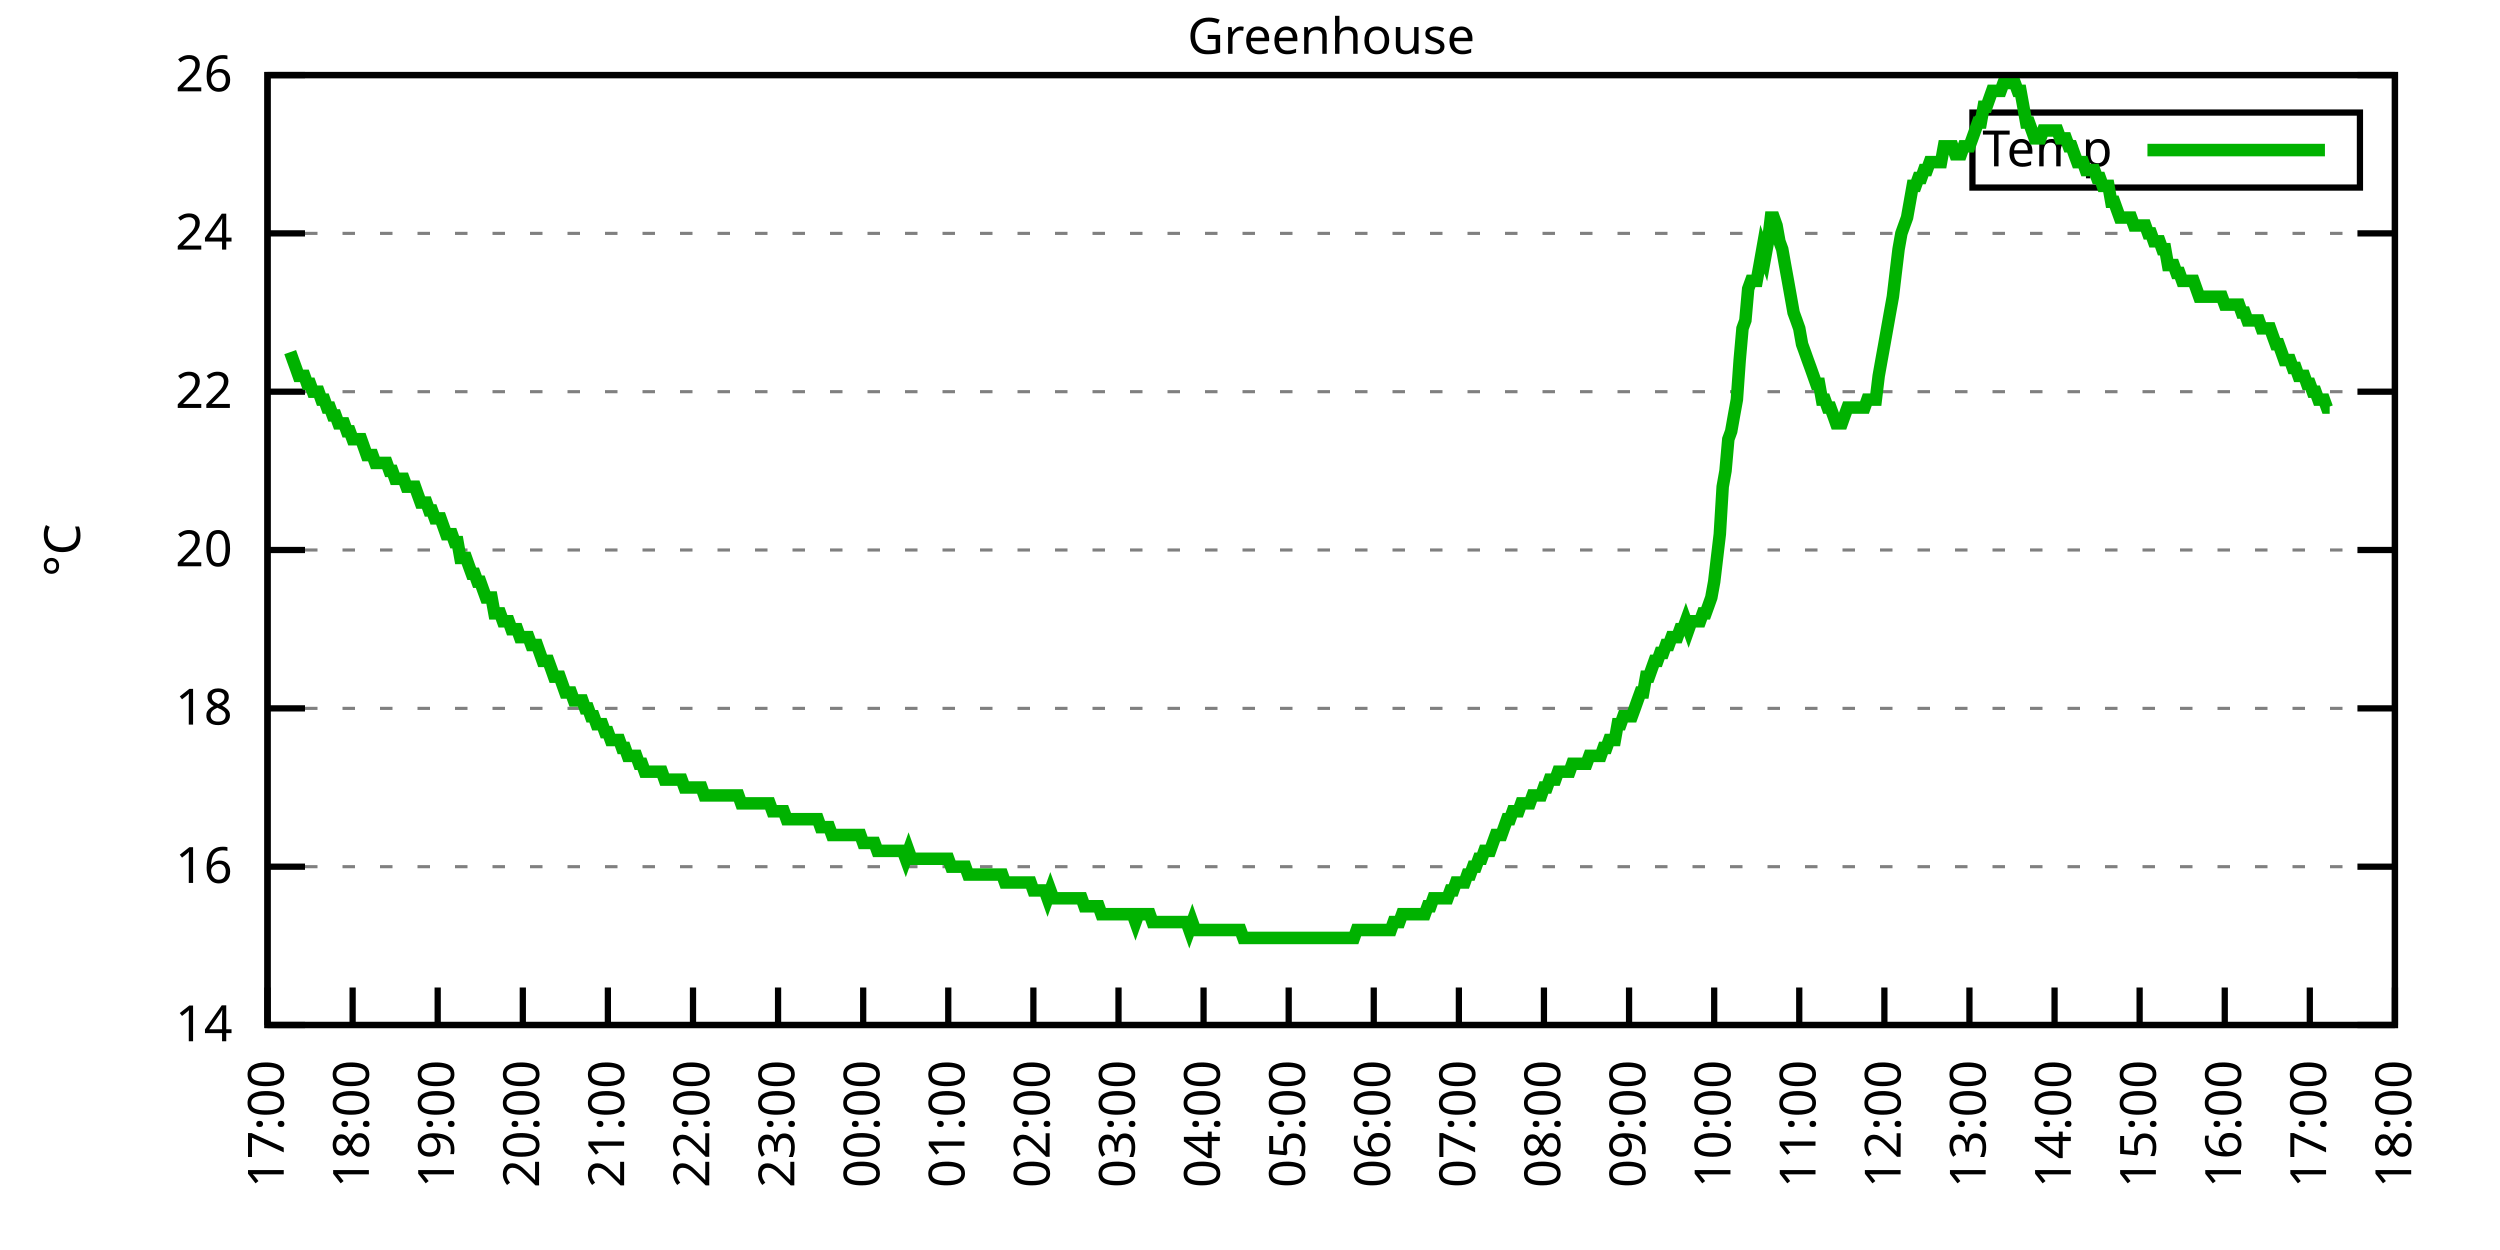
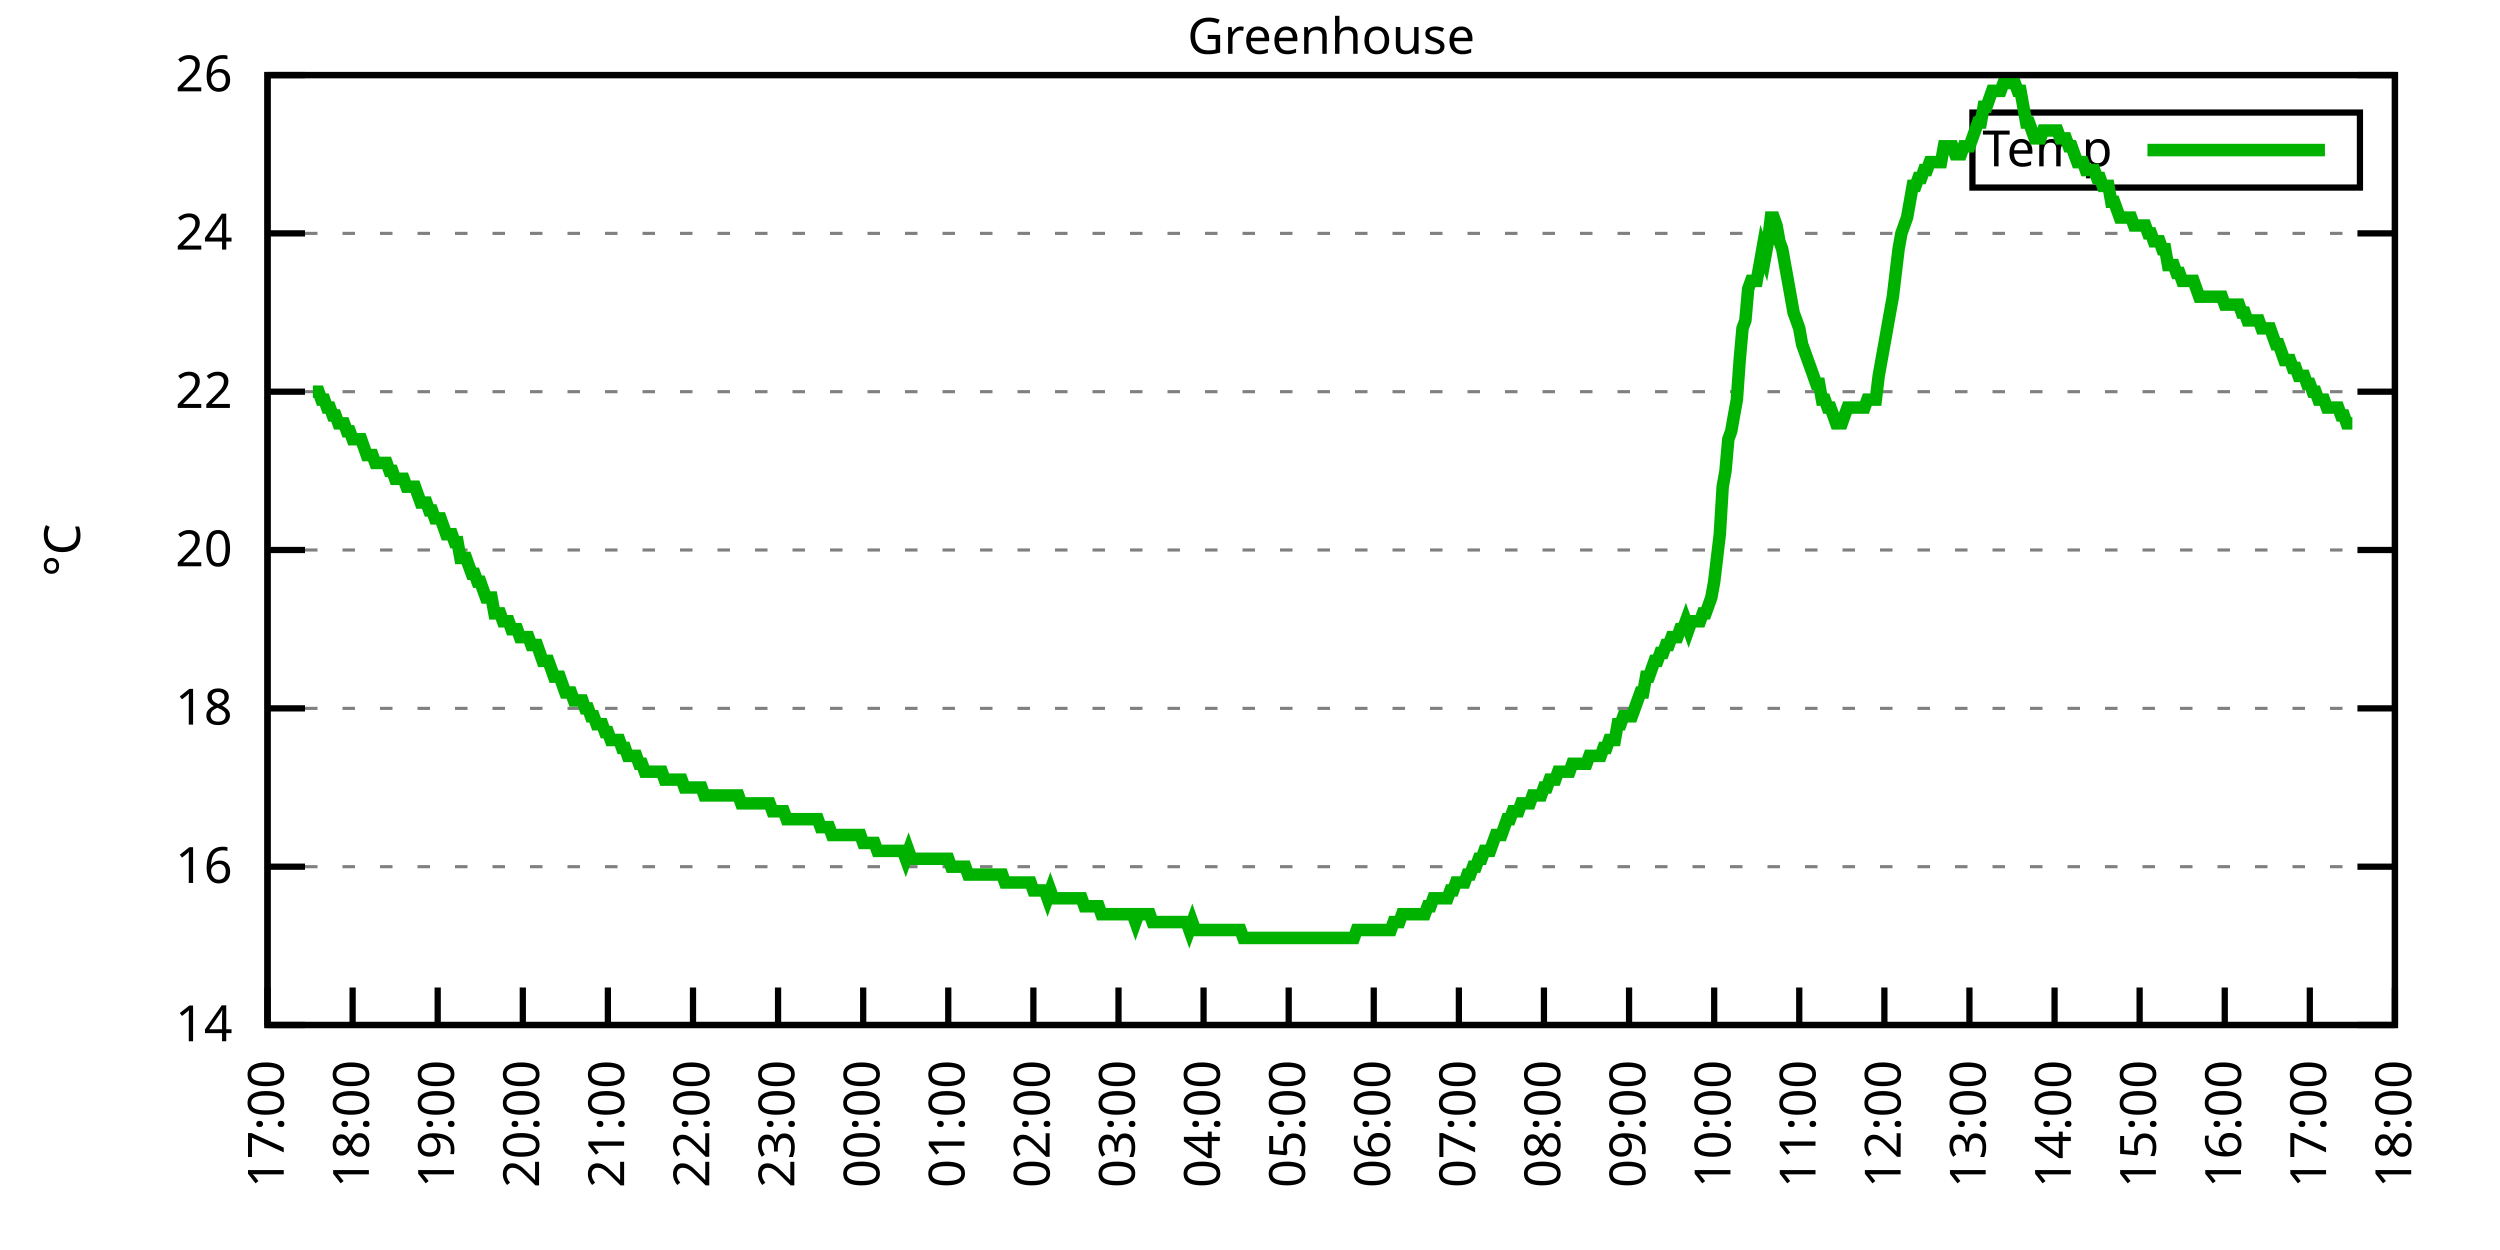
<svg xmlns="http://www.w3.org/2000/svg" xmlns:xlink="http://www.w3.org/1999/xlink" width="400" height="200" viewBox="0 0 400 200">
  <g id="gnuplot_canvas">
    <rect x="0" y="0" width="400" height="200" fill="none" />
    <defs>
      <circle id="gpDot" r="0.5" stroke-width="0.5" stroke="currentColor" />
      <path id="gpPt0" stroke-width="0.333" stroke="currentColor" d="M-1,0 h2 M0,-1 v2" />
      <path id="gpPt1" stroke-width="0.333" stroke="currentColor" d="M-1,-1 L1,1 M1,-1 L-1,1" />
      <path id="gpPt2" stroke-width="0.333" stroke="currentColor" d="M-1,0 L1,0 M0,-1 L0,1 M-1,-1 L1,1 M-1,1 L1,-1" />
      <rect id="gpPt3" stroke-width="0.333" stroke="currentColor" x="-1" y="-1" width="2" height="2" />
      <rect id="gpPt4" stroke-width="0.333" stroke="currentColor" fill="currentColor" x="-1" y="-1" width="2" height="2" />
      <circle id="gpPt5" stroke-width="0.333" stroke="currentColor" cx="0" cy="0" r="1" />
      <use xlink:href="#gpPt5" id="gpPt6" fill="currentColor" stroke="none" />
      <path id="gpPt7" stroke-width="0.333" stroke="currentColor" d="M0,-1.33 L-1.33,0.67 L1.33,0.67 z" />
      <use xlink:href="#gpPt7" id="gpPt8" fill="currentColor" stroke="none" />
      <use xlink:href="#gpPt7" id="gpPt9" stroke="currentColor" transform="rotate(180)" />
      <use xlink:href="#gpPt9" id="gpPt10" fill="currentColor" stroke="none" />
      <use xlink:href="#gpPt3" id="gpPt11" stroke="currentColor" transform="rotate(45)" />
      <use xlink:href="#gpPt11" id="gpPt12" fill="currentColor" stroke="none" />
      <path id="gpPt13" stroke-width="0.333" stroke="currentColor" d="M0,1.330 L1.265,0.411 L0.782,-1.067 L-0.782,-1.076 L-1.265,0.411 z" />
      <use xlink:href="#gpPt13" id="gpPt14" fill="currentColor" stroke="none" />
      <filter id="textbox" filterUnits="objectBoundingBox" x="0" y="0" height="1" width="1">
        <feFlood flood-color="white" flood-opacity="1" result="bgnd" />
        <feComposite in="SourceGraphic" in2="bgnd" operator="atop" />
      </filter>
      <filter id="greybox" filterUnits="objectBoundingBox" x="0" y="0" height="1" width="1">
        <feFlood flood-color="lightgrey" flood-opacity="1" result="grey" />
        <feComposite in="SourceGraphic" in2="grey" operator="atop" />
      </filter>
    </defs>
    <g fill="none" color="white" stroke="currentColor" stroke-width="1.00" stroke-linecap="butt" stroke-linejoin="miter">
</g>
    <g fill="none" color="black" stroke="currentColor" stroke-width="1.00" stroke-linecap="butt" stroke-linejoin="miter">
      <g stroke="none" shape-rendering="crispEdges">
        <polygon fill="rgb(255, 255, 255)" points="42.80,164.00 383.18,164.00 383.18,12.02 42.80,12.02 " />
      </g>
    </g>
    <g fill="none" color="black" stroke="currentColor" stroke-width="1.00" stroke-linecap="butt" stroke-linejoin="miter">
</g>
    <g fill="none" color="black" stroke="black" stroke-width="0.50" stroke-linecap="butt" stroke-linejoin="miter">
</g>
    <g fill="none" color="gray" stroke="currentColor" stroke-width="0.50" stroke-linecap="butt" stroke-linejoin="miter">
      <path stroke="gray" stroke-dasharray="2,4" class="gridline" d="M42.80,164.00 L383.19,164.00  " />
    </g>
    <g fill="none" color="gray" stroke="gray" stroke-width="1.00" stroke-linecap="butt" stroke-linejoin="miter">
</g>
    <g fill="none" color="black" stroke="currentColor" stroke-width="1.00" stroke-linecap="butt" stroke-linejoin="miter">
      <path stroke="black" d="M42.80,164.00 L48.80,164.00 M383.19,164.00 L377.19,164.00  " />
      <g transform="translate(37.20,166.60)" stroke="none" fill="black" font-family="Sans" font-size="8.00" text-anchor="end">
        <text>
          <tspan font-family="Sans"> 14</tspan>
        </text>
      </g>
    </g>
    <g fill="none" color="black" stroke="currentColor" stroke-width="1.00" stroke-linecap="butt" stroke-linejoin="miter">
</g>
    <g fill="none" color="black" stroke="black" stroke-width="0.50" stroke-linecap="butt" stroke-linejoin="miter">
</g>
    <g fill="none" color="gray" stroke="currentColor" stroke-width="0.50" stroke-linecap="butt" stroke-linejoin="miter">
      <path stroke="gray" stroke-dasharray="2,4" class="gridline" d="M42.80,138.67 L383.19,138.67  " />
    </g>
    <g fill="none" color="gray" stroke="gray" stroke-width="1.00" stroke-linecap="butt" stroke-linejoin="miter">
</g>
    <g fill="none" color="black" stroke="currentColor" stroke-width="1.00" stroke-linecap="butt" stroke-linejoin="miter">
      <path stroke="black" d="M42.80,138.67 L48.80,138.67 M383.19,138.67 L377.19,138.67  " />
      <g transform="translate(37.20,141.27)" stroke="none" fill="black" font-family="Sans" font-size="8.00" text-anchor="end">
        <text>
          <tspan font-family="Sans"> 16</tspan>
        </text>
      </g>
    </g>
    <g fill="none" color="black" stroke="currentColor" stroke-width="1.00" stroke-linecap="butt" stroke-linejoin="miter">
</g>
    <g fill="none" color="black" stroke="black" stroke-width="0.50" stroke-linecap="butt" stroke-linejoin="miter">
</g>
    <g fill="none" color="gray" stroke="currentColor" stroke-width="0.50" stroke-linecap="butt" stroke-linejoin="miter">
      <path stroke="gray" stroke-dasharray="2,4" class="gridline" d="M42.80,113.34 L383.19,113.34  " />
    </g>
    <g fill="none" color="gray" stroke="gray" stroke-width="1.00" stroke-linecap="butt" stroke-linejoin="miter">
</g>
    <g fill="none" color="black" stroke="currentColor" stroke-width="1.00" stroke-linecap="butt" stroke-linejoin="miter">
      <path stroke="black" d="M42.80,113.34 L48.80,113.34 M383.19,113.34 L377.19,113.34  " />
      <g transform="translate(37.20,115.94)" stroke="none" fill="black" font-family="Sans" font-size="8.00" text-anchor="end">
        <text>
          <tspan font-family="Sans"> 18</tspan>
        </text>
      </g>
    </g>
    <g fill="none" color="black" stroke="currentColor" stroke-width="1.00" stroke-linecap="butt" stroke-linejoin="miter">
</g>
    <g fill="none" color="black" stroke="black" stroke-width="0.50" stroke-linecap="butt" stroke-linejoin="miter">
</g>
    <g fill="none" color="gray" stroke="currentColor" stroke-width="0.50" stroke-linecap="butt" stroke-linejoin="miter">
      <path stroke="gray" stroke-dasharray="2,4" class="gridline" d="M42.80,88.00 L383.19,88.00  " />
    </g>
    <g fill="none" color="gray" stroke="gray" stroke-width="1.00" stroke-linecap="butt" stroke-linejoin="miter">
</g>
    <g fill="none" color="black" stroke="currentColor" stroke-width="1.00" stroke-linecap="butt" stroke-linejoin="miter">
      <path stroke="black" d="M42.80,88.00 L48.80,88.00 M383.19,88.00 L377.19,88.00  " />
      <g transform="translate(37.20,90.60)" stroke="none" fill="black" font-family="Sans" font-size="8.00" text-anchor="end">
        <text>
          <tspan font-family="Sans"> 20</tspan>
        </text>
      </g>
    </g>
    <g fill="none" color="black" stroke="currentColor" stroke-width="1.00" stroke-linecap="butt" stroke-linejoin="miter">
</g>
    <g fill="none" color="black" stroke="black" stroke-width="0.50" stroke-linecap="butt" stroke-linejoin="miter">
</g>
    <g fill="none" color="gray" stroke="currentColor" stroke-width="0.50" stroke-linecap="butt" stroke-linejoin="miter">
      <path stroke="gray" stroke-dasharray="2,4" class="gridline" d="M42.80,62.67 L383.19,62.67  " />
    </g>
    <g fill="none" color="gray" stroke="gray" stroke-width="1.00" stroke-linecap="butt" stroke-linejoin="miter">
</g>
    <g fill="none" color="black" stroke="currentColor" stroke-width="1.00" stroke-linecap="butt" stroke-linejoin="miter">
      <path stroke="black" d="M42.80,62.67 L48.80,62.67 M383.19,62.67 L377.19,62.67  " />
      <g transform="translate(37.20,65.27)" stroke="none" fill="black" font-family="Sans" font-size="8.00" text-anchor="end">
        <text>
          <tspan font-family="Sans"> 22</tspan>
        </text>
      </g>
    </g>
    <g fill="none" color="black" stroke="currentColor" stroke-width="1.00" stroke-linecap="butt" stroke-linejoin="miter">
</g>
    <g fill="none" color="black" stroke="black" stroke-width="0.50" stroke-linecap="butt" stroke-linejoin="miter">
</g>
    <g fill="none" color="gray" stroke="currentColor" stroke-width="0.50" stroke-linecap="butt" stroke-linejoin="miter">
      <path stroke="gray" stroke-dasharray="2,4" class="gridline" d="M42.80,37.34 L383.19,37.34  " />
    </g>
    <g fill="none" color="gray" stroke="gray" stroke-width="1.00" stroke-linecap="butt" stroke-linejoin="miter">
</g>
    <g fill="none" color="black" stroke="currentColor" stroke-width="1.00" stroke-linecap="butt" stroke-linejoin="miter">
      <path stroke="black" d="M42.80,37.34 L48.80,37.34 M383.19,37.34 L377.19,37.34  " />
      <g transform="translate(37.20,39.94)" stroke="none" fill="black" font-family="Sans" font-size="8.00" text-anchor="end">
        <text>
          <tspan font-family="Sans"> 24</tspan>
        </text>
      </g>
    </g>
    <g fill="none" color="black" stroke="currentColor" stroke-width="1.00" stroke-linecap="butt" stroke-linejoin="miter">
</g>
    <g fill="none" color="black" stroke="black" stroke-width="0.50" stroke-linecap="butt" stroke-linejoin="miter">
</g>
    <g fill="none" color="gray" stroke="currentColor" stroke-width="0.50" stroke-linecap="butt" stroke-linejoin="miter">
      <path stroke="gray" stroke-dasharray="2,4" class="gridline" d="M42.80,12.01 L383.19,12.01  " />
    </g>
    <g fill="none" color="gray" stroke="gray" stroke-width="1.00" stroke-linecap="butt" stroke-linejoin="miter">
</g>
    <g fill="none" color="black" stroke="currentColor" stroke-width="1.00" stroke-linecap="butt" stroke-linejoin="miter">
      <path stroke="black" d="M42.80,12.01 L48.80,12.01 M383.19,12.01 L377.19,12.01  " />
      <g transform="translate(37.20,14.61)" stroke="none" fill="black" font-family="Sans" font-size="8.00" text-anchor="end">
        <text>
          <tspan font-family="Sans"> 26</tspan>
        </text>
      </g>
    </g>
    <g fill="none" color="black" stroke="currentColor" stroke-width="1.00" stroke-linecap="butt" stroke-linejoin="miter">
      <path stroke="black" d="M42.80,164.00 L42.80,158.00  " />
      <g transform="translate(45.40,169.60) rotate(270.00)" stroke="none" fill="black" font-family="Sans" font-size="8.00" text-anchor="end">
        <text>
          <tspan font-family="Sans">17:00</tspan>
        </text>
      </g>
    </g>
    <g fill="none" color="black" stroke="currentColor" stroke-width="1.00" stroke-linecap="butt" stroke-linejoin="miter">
      <path stroke="black" d="M56.42,164.00 L56.42,158.00  " />
      <g transform="translate(59.02,169.60) rotate(270.00)" stroke="none" fill="black" font-family="Sans" font-size="8.00" text-anchor="end">
        <text>
          <tspan font-family="Sans">18:00</tspan>
        </text>
      </g>
    </g>
    <g fill="none" color="black" stroke="currentColor" stroke-width="1.00" stroke-linecap="butt" stroke-linejoin="miter">
      <path stroke="black" d="M70.03,164.00 L70.03,158.00  " />
      <g transform="translate(72.63,169.60) rotate(270.00)" stroke="none" fill="black" font-family="Sans" font-size="8.00" text-anchor="end">
        <text>
          <tspan font-family="Sans">19:00</tspan>
        </text>
      </g>
    </g>
    <g fill="none" color="black" stroke="currentColor" stroke-width="1.00" stroke-linecap="butt" stroke-linejoin="miter">
      <path stroke="black" d="M83.65,164.00 L83.65,158.00  " />
      <g transform="translate(86.25,169.60) rotate(270.00)" stroke="none" fill="black" font-family="Sans" font-size="8.00" text-anchor="end">
        <text>
          <tspan font-family="Sans">20:00</tspan>
        </text>
      </g>
    </g>
    <g fill="none" color="black" stroke="currentColor" stroke-width="1.00" stroke-linecap="butt" stroke-linejoin="miter">
      <path stroke="black" d="M97.26,164.00 L97.26,158.00  " />
      <g transform="translate(99.86,169.60) rotate(270.00)" stroke="none" fill="black" font-family="Sans" font-size="8.00" text-anchor="end">
        <text>
          <tspan font-family="Sans">21:00</tspan>
        </text>
      </g>
    </g>
    <g fill="none" color="black" stroke="currentColor" stroke-width="1.00" stroke-linecap="butt" stroke-linejoin="miter">
      <path stroke="black" d="M110.88,164.00 L110.88,158.00  " />
      <g transform="translate(113.48,169.60) rotate(270.00)" stroke="none" fill="black" font-family="Sans" font-size="8.00" text-anchor="end">
        <text>
          <tspan font-family="Sans">22:00</tspan>
        </text>
      </g>
    </g>
    <g fill="none" color="black" stroke="currentColor" stroke-width="1.00" stroke-linecap="butt" stroke-linejoin="miter">
      <path stroke="black" d="M124.49,164.00 L124.49,158.00  " />
      <g transform="translate(127.09,169.60) rotate(270.00)" stroke="none" fill="black" font-family="Sans" font-size="8.00" text-anchor="end">
        <text>
          <tspan font-family="Sans">23:00</tspan>
        </text>
      </g>
    </g>
    <g fill="none" color="black" stroke="currentColor" stroke-width="1.00" stroke-linecap="butt" stroke-linejoin="miter">
      <path stroke="black" d="M138.11,164.00 L138.11,158.00  " />
      <g transform="translate(140.71,169.60) rotate(270.00)" stroke="none" fill="black" font-family="Sans" font-size="8.00" text-anchor="end">
        <text>
          <tspan font-family="Sans">00:00</tspan>
        </text>
      </g>
    </g>
    <g fill="none" color="black" stroke="currentColor" stroke-width="1.00" stroke-linecap="butt" stroke-linejoin="miter">
      <path stroke="black" d="M151.72,164.00 L151.72,158.00  " />
      <g transform="translate(154.32,169.60) rotate(270.00)" stroke="none" fill="black" font-family="Sans" font-size="8.00" text-anchor="end">
        <text>
          <tspan font-family="Sans">01:00</tspan>
        </text>
      </g>
    </g>
    <g fill="none" color="black" stroke="currentColor" stroke-width="1.00" stroke-linecap="butt" stroke-linejoin="miter">
      <path stroke="black" d="M165.34,164.00 L165.34,158.00  " />
      <g transform="translate(167.94,169.60) rotate(270.00)" stroke="none" fill="black" font-family="Sans" font-size="8.00" text-anchor="end">
        <text>
          <tspan font-family="Sans">02:00</tspan>
        </text>
      </g>
    </g>
    <g fill="none" color="black" stroke="currentColor" stroke-width="1.00" stroke-linecap="butt" stroke-linejoin="miter">
      <path stroke="black" d="M178.96,164.00 L178.96,158.00  " />
      <g transform="translate(181.56,169.60) rotate(270.00)" stroke="none" fill="black" font-family="Sans" font-size="8.00" text-anchor="end">
        <text>
          <tspan font-family="Sans">03:00</tspan>
        </text>
      </g>
    </g>
    <g fill="none" color="black" stroke="currentColor" stroke-width="1.00" stroke-linecap="butt" stroke-linejoin="miter">
      <path stroke="black" d="M192.57,164.00 L192.57,158.00  " />
      <g transform="translate(195.17,169.60) rotate(270.00)" stroke="none" fill="black" font-family="Sans" font-size="8.00" text-anchor="end">
        <text>
          <tspan font-family="Sans">04:00</tspan>
        </text>
      </g>
    </g>
    <g fill="none" color="black" stroke="currentColor" stroke-width="1.00" stroke-linecap="butt" stroke-linejoin="miter">
      <path stroke="black" d="M206.19,164.00 L206.19,158.00  " />
      <g transform="translate(208.79,169.60) rotate(270.00)" stroke="none" fill="black" font-family="Sans" font-size="8.00" text-anchor="end">
        <text>
          <tspan font-family="Sans">05:00</tspan>
        </text>
      </g>
    </g>
    <g fill="none" color="black" stroke="currentColor" stroke-width="1.00" stroke-linecap="butt" stroke-linejoin="miter">
      <path stroke="black" d="M219.80,164.00 L219.80,158.00  " />
      <g transform="translate(222.40,169.60) rotate(270.00)" stroke="none" fill="black" font-family="Sans" font-size="8.00" text-anchor="end">
        <text>
          <tspan font-family="Sans">06:00</tspan>
        </text>
      </g>
    </g>
    <g fill="none" color="black" stroke="currentColor" stroke-width="1.00" stroke-linecap="butt" stroke-linejoin="miter">
      <path stroke="black" d="M233.42,164.00 L233.42,158.00  " />
      <g transform="translate(236.02,169.60) rotate(270.00)" stroke="none" fill="black" font-family="Sans" font-size="8.00" text-anchor="end">
        <text>
          <tspan font-family="Sans">07:00</tspan>
        </text>
      </g>
    </g>
    <g fill="none" color="black" stroke="currentColor" stroke-width="1.00" stroke-linecap="butt" stroke-linejoin="miter">
      <path stroke="black" d="M247.03,164.00 L247.03,158.00  " />
      <g transform="translate(249.63,169.60) rotate(270.00)" stroke="none" fill="black" font-family="Sans" font-size="8.00" text-anchor="end">
        <text>
          <tspan font-family="Sans">08:00</tspan>
        </text>
      </g>
    </g>
    <g fill="none" color="black" stroke="currentColor" stroke-width="1.00" stroke-linecap="butt" stroke-linejoin="miter">
      <path stroke="black" d="M260.65,164.00 L260.65,158.00  " />
      <g transform="translate(263.25,169.60) rotate(270.00)" stroke="none" fill="black" font-family="Sans" font-size="8.00" text-anchor="end">
        <text>
          <tspan font-family="Sans">09:00</tspan>
        </text>
      </g>
    </g>
    <g fill="none" color="black" stroke="currentColor" stroke-width="1.00" stroke-linecap="butt" stroke-linejoin="miter">
      <path stroke="black" d="M274.27,164.00 L274.27,158.00  " />
      <g transform="translate(276.87,169.60) rotate(270.00)" stroke="none" fill="black" font-family="Sans" font-size="8.00" text-anchor="end">
        <text>
          <tspan font-family="Sans">10:00</tspan>
        </text>
      </g>
    </g>
    <g fill="none" color="black" stroke="currentColor" stroke-width="1.00" stroke-linecap="butt" stroke-linejoin="miter">
      <path stroke="black" d="M287.88,164.00 L287.88,158.00  " />
      <g transform="translate(290.48,169.60) rotate(270.00)" stroke="none" fill="black" font-family="Sans" font-size="8.00" text-anchor="end">
        <text>
          <tspan font-family="Sans">11:00</tspan>
        </text>
      </g>
    </g>
    <g fill="none" color="black" stroke="currentColor" stroke-width="1.00" stroke-linecap="butt" stroke-linejoin="miter">
      <path stroke="black" d="M301.50,164.00 L301.50,158.00  " />
      <g transform="translate(304.10,169.60) rotate(270.00)" stroke="none" fill="black" font-family="Sans" font-size="8.00" text-anchor="end">
        <text>
          <tspan font-family="Sans">12:00</tspan>
        </text>
      </g>
    </g>
    <g fill="none" color="black" stroke="currentColor" stroke-width="1.00" stroke-linecap="butt" stroke-linejoin="miter">
      <path stroke="black" d="M315.11,164.00 L315.11,158.00  " />
      <g transform="translate(317.71,169.60) rotate(270.00)" stroke="none" fill="black" font-family="Sans" font-size="8.00" text-anchor="end">
        <text>
          <tspan font-family="Sans">13:00</tspan>
        </text>
      </g>
    </g>
    <g fill="none" color="black" stroke="currentColor" stroke-width="1.00" stroke-linecap="butt" stroke-linejoin="miter">
      <path stroke="black" d="M328.73,164.00 L328.73,158.00  " />
      <g transform="translate(331.33,169.60) rotate(270.00)" stroke="none" fill="black" font-family="Sans" font-size="8.00" text-anchor="end">
        <text>
          <tspan font-family="Sans">14:00</tspan>
        </text>
      </g>
    </g>
    <g fill="none" color="black" stroke="currentColor" stroke-width="1.00" stroke-linecap="butt" stroke-linejoin="miter">
      <path stroke="black" d="M342.34,164.00 L342.34,158.00  " />
      <g transform="translate(344.94,169.60) rotate(270.00)" stroke="none" fill="black" font-family="Sans" font-size="8.00" text-anchor="end">
        <text>
          <tspan font-family="Sans">15:00</tspan>
        </text>
      </g>
    </g>
    <g fill="none" color="black" stroke="currentColor" stroke-width="1.00" stroke-linecap="butt" stroke-linejoin="miter">
      <path stroke="black" d="M355.96,164.00 L355.96,158.00  " />
      <g transform="translate(358.56,169.60) rotate(270.00)" stroke="none" fill="black" font-family="Sans" font-size="8.00" text-anchor="end">
        <text>
          <tspan font-family="Sans">16:00</tspan>
        </text>
      </g>
    </g>
    <g fill="none" color="black" stroke="currentColor" stroke-width="1.00" stroke-linecap="butt" stroke-linejoin="miter">
      <path stroke="black" d="M369.57,164.00 L369.57,158.00  " />
      <g transform="translate(372.17,169.60) rotate(270.00)" stroke="none" fill="black" font-family="Sans" font-size="8.00" text-anchor="end">
        <text>
          <tspan font-family="Sans">17:00</tspan>
        </text>
      </g>
    </g>
    <g fill="none" color="black" stroke="currentColor" stroke-width="1.00" stroke-linecap="butt" stroke-linejoin="miter">
      <path stroke="black" d="M383.19,164.00 L383.19,158.00  " />
      <g transform="translate(385.79,169.60) rotate(270.00)" stroke="none" fill="black" font-family="Sans" font-size="8.00" text-anchor="end">
        <text>
          <tspan font-family="Sans">18:00</tspan>
        </text>
      </g>
    </g>
    <g fill="none" color="black" stroke="currentColor" stroke-width="1.00" stroke-linecap="butt" stroke-linejoin="miter">
</g>
    <g fill="none" color="black" stroke="currentColor" stroke-width="1.00" stroke-linecap="butt" stroke-linejoin="miter">
      <path stroke="black" d="M42.80,12.01 L42.80,164.00 L383.19,164.00 L383.19,12.01 L42.80,12.01 Z  " />
    </g>
    <g fill="none" color="black" stroke="currentColor" stroke-width="1.00" stroke-linecap="butt" stroke-linejoin="miter">
</g>
    <g fill="none" color="black" stroke="currentColor" stroke-width="1.00" stroke-linecap="butt" stroke-linejoin="miter">
      <path stroke="black" d="M315.59,30.01 L315.59,18.01 L377.59,18.01 L377.59,30.01 L315.59,30.01 Z  " />
    </g>
    <g id="Greenhouse_plot_1">
      <g fill="none" color="white" stroke="black" stroke-width="2.00" stroke-linecap="butt" stroke-linejoin="miter">
</g>
      <g fill="none" color="black" stroke="currentColor" stroke-width="2.00" stroke-linecap="butt" stroke-linejoin="miter">
        <g transform="translate(337.99,26.61)" stroke="none" fill="black" font-family="Sans" font-size="8.00" text-anchor="end">
          <text>
            <tspan font-family="Sans">Temp</tspan>
          </text>
        </g>
      </g>
      <g fill="none" color="black" stroke="currentColor" stroke-width="2.00" stroke-linecap="butt" stroke-linejoin="miter">
-         <path stroke="rgb(  0, 178,   0)" d="M343.59,24.01 L371.99,24.01 M46.43,56.34 L46.88,57.61 L47.34,58.87 L47.79,60.14 L48.25,60.14 L48.70,60.14   L49.15,61.41 L49.61,61.41 L50.06,62.67 L50.52,62.67 L50.97,62.67 L51.42,63.94 L51.88,63.94 L52.33,65.21   L52.78,65.21 L53.24,66.47 L53.69,66.47 L54.15,67.74 L54.60,67.74 L55.05,67.74 L55.51,69.01 L55.96,69.01   L56.42,70.27 L56.87,70.27 L57.32,70.27 L57.78,70.27 L58.23,71.54 L58.68,72.81 L59.14,72.81 L59.59,72.81   L60.05,74.07 L60.50,74.07 L60.95,74.07 L61.41,74.07 L61.86,74.07 L62.32,75.34 L62.77,75.34 L63.22,76.61   L63.68,76.61 L64.13,76.61 L64.58,76.61 L65.04,77.87 L65.49,77.87 L65.95,77.87 L66.40,77.87 L66.85,79.14   L67.31,80.41 L67.76,80.41 L68.22,80.41 L68.67,81.67 L69.12,81.67 L69.58,82.94 L70.03,82.94 L70.49,82.94   L70.94,84.21 L71.39,85.47 L71.85,85.47 L72.30,85.47 L72.75,86.74 L73.21,86.74 L73.66,89.27 L74.12,89.27   L74.57,89.27 L75.02,90.54 L75.48,91.80 L75.93,91.80 L76.39,93.07 L76.84,93.07 L77.29,94.34 L77.75,95.60   L78.20,95.60 L78.65,95.60 L79.11,98.14 L79.56,98.14 L80.02,98.14 L80.47,99.40 L80.92,99.40 L81.38,99.40   L81.83,100.67 L82.29,100.67 L82.74,100.67 L83.19,101.94 L83.65,101.94 L84.10,101.94 L84.55,101.94 L85.01,103.20   L85.46,103.20 L85.92,103.20 L86.37,104.47 L86.82,105.74 L87.28,105.74 L87.73,105.74 L88.19,107.00 L88.64,108.27   L89.09,108.27 L89.55,108.27 L90.00,109.54 L90.45,110.80 L90.91,110.80 L91.36,110.80 L91.82,112.07 L92.27,112.07   L92.72,112.07 L93.18,112.07 L93.63,113.34 L94.09,113.34 L94.54,114.60 L94.99,114.60 L95.45,115.87 L95.90,115.87   L96.35,115.87 L96.81,117.14 L97.26,117.14 L97.72,118.40 L98.17,118.40 L98.62,118.40 L99.08,118.40 L99.53,119.67   L99.99,119.67 L100.44,120.94 L100.89,120.94 L101.35,120.94 L101.80,120.94 L102.25,122.20 L102.71,122.20 L103.16,123.47   L103.62,123.47 L104.07,123.47 L104.52,123.47 L104.98,123.47 L105.43,123.47 L105.89,123.47 L106.34,124.74 L106.79,124.74   L107.25,124.74 L107.70,124.74 L108.15,124.74 L108.61,124.74 L109.06,124.74 L109.52,126.00 L109.97,126.00 L110.42,126.00   L110.88,126.00 L111.33,126.00 L111.79,126.00 L112.24,126.00 L112.69,127.27 L113.15,127.27 L113.60,127.27 L114.05,127.27   L114.51,127.27 L114.96,127.27 L115.42,127.27 L115.87,127.27 L116.32,127.27 L116.78,127.27 L117.23,127.27 L117.69,127.27   L118.14,127.27 L118.59,128.54 L119.05,128.54 L119.50,128.54 L119.96,128.54 L120.41,128.54 L120.86,128.54 L121.32,128.54   L121.77,128.54 L122.22,128.54 L122.68,128.54 L123.13,128.54 L123.59,129.80 L124.04,129.80 L124.49,129.80 L124.95,129.80   L125.40,129.80 L125.86,131.07 L126.31,131.07 L126.76,131.07 L127.22,131.07 L127.67,131.07 L128.12,131.07 L128.58,131.07   L129.03,131.07 L129.49,131.07 L129.94,131.07 L130.39,131.07 L130.85,131.07 L131.30,132.34 L131.76,132.34 L132.21,132.34   L132.66,132.34 L133.12,133.60 L133.57,133.60 L134.02,133.60 L134.48,133.60 L134.93,133.60 L135.39,133.60 L135.84,133.60   L136.29,133.60 L136.75,133.60 L137.20,133.60 L137.66,133.60 L138.11,134.87 L138.56,134.87 L139.02,134.87 L139.47,134.87   L139.92,134.87 L140.38,136.14 L140.83,136.14 L141.29,136.14 L141.74,136.14 L142.19,136.14 L142.65,136.14 L143.10,136.14   L143.56,136.14 L144.01,136.14 L144.46,136.14 L144.92,137.40 L145.37,136.14 L145.82,137.40 L146.28,137.40 L146.73,137.40   L147.19,137.40 L147.64,137.40 L148.09,137.40 L148.55,137.40 L149.00,137.40 L149.46,137.40 L149.91,137.40 L150.36,137.40   L150.82,137.40 L151.27,137.40 L151.72,137.40 L152.18,138.67 L152.63,138.67 L153.09,138.67 L153.54,138.67 L153.99,138.67   L154.45,138.67 L154.90,139.93 L155.36,139.93 L155.81,139.93 L156.26,139.93 L156.72,139.93 L157.17,139.93 L157.62,139.93   L158.08,139.93 L158.53,139.93 L158.99,139.93 L159.44,139.93 L159.89,139.93 L160.35,139.93 L160.80,141.20 L161.26,141.20   L161.71,141.20 L162.16,141.20 L162.62,141.20 L163.07,141.20 L163.52,141.20 L163.98,141.20 L164.43,141.20 L164.89,141.20   L165.34,142.47 L165.79,142.47 L166.25,142.47 L166.70,142.47 L167.16,142.47 L167.61,143.73 L168.06,142.47 L168.52,143.73   L168.97,143.73 L169.43,143.73 L169.88,143.73 L170.33,143.73 L170.79,143.73 L171.24,143.73 L171.69,143.73 L172.15,143.73   L172.60,143.73 L173.06,143.73 L173.51,145.00 L173.96,145.00 L174.42,145.00 L174.87,145.00 L175.33,145.00 L175.78,145.00   L176.23,146.27 L176.69,146.27 L177.14,146.27 L177.59,146.27 L178.05,146.27 L178.50,146.27 L178.96,146.27 L179.41,146.27   L179.86,146.27 L180.32,146.27 L180.77,146.27 L181.23,146.27 L181.68,147.53 L182.13,146.27 L182.59,146.27 L183.04,146.27   L183.49,146.27 L183.95,146.27 L184.40,147.53 L184.86,147.53 L185.31,147.53 L185.76,147.53 L186.22,147.53 L186.67,147.53   L187.13,147.53 L187.58,147.53 L188.03,147.53 L188.49,147.53 L188.94,147.53 L189.39,147.53 L189.85,147.53 L190.30,148.80   L190.76,147.53 L191.21,148.80 L191.66,148.80 L192.12,148.80 L192.57,148.80 L193.03,148.80 L193.48,148.80 L193.93,148.80   L194.39,148.80 L194.84,148.80 L195.29,148.80 L195.75,148.80 L196.20,148.80 L196.66,148.80 L197.11,148.80 L197.56,148.80   L198.02,148.80 L198.47,148.80 L198.93,150.07 L199.38,150.07 L199.83,150.07 L200.29,150.07 L200.74,150.07 L201.19,150.07   L201.65,150.07 L202.10,150.07 L202.56,150.07 L203.01,150.07 L203.46,150.07 L203.92,150.07 L204.37,150.07 L204.83,150.07   L205.28,150.07 L205.73,150.07 L206.19,150.07 L206.64,150.07 L207.09,150.07 L207.55,150.07 L208.00,150.07 L208.46,150.07   L208.91,150.07 L209.36,150.07 L209.82,150.07 L210.27,150.07 L210.73,150.07 L211.18,150.07 L211.63,150.07 L212.09,150.07   L212.54,150.07 L213.00,150.07 L213.45,150.07 L213.90,150.07 L214.36,150.07 L214.81,150.07 L215.26,150.07 L215.72,150.07   L216.17,150.07 L216.63,150.07 L217.08,148.80 L217.53,148.80 L217.99,148.80 L218.44,148.80 L218.90,148.80 L219.35,148.80   L219.80,148.80 L220.26,148.80 L220.71,148.80 L221.16,148.80 L221.62,148.80 L222.07,148.80 L222.53,148.80 L222.98,147.53   L223.43,147.53 L223.89,147.53 L224.34,146.27 L224.80,146.27 L225.25,146.27 L225.70,146.27 L226.16,146.27 L226.61,146.27   L227.06,146.27 L227.52,146.27 L227.97,146.27 L228.43,145.00 L228.88,145.00 L229.33,143.73 L229.79,143.73 L230.24,143.73   L230.70,143.73 L231.15,143.73 L231.60,143.73 L232.06,142.47 L232.51,142.47 L232.96,141.20 L233.42,141.20 L233.87,141.20   L234.33,141.20 L234.78,139.93 L235.23,139.93 L235.69,138.67 L236.14,138.67 L236.60,137.40 L237.05,137.40 L237.50,136.14   L237.96,136.14 L238.41,136.14 L238.86,134.87 L239.32,133.60 L239.77,133.60 L240.23,133.60 L240.68,132.34 L241.13,131.07   L241.59,131.07 L242.04,129.80 L242.50,129.80 L242.95,129.80 L243.40,128.54 L243.86,128.54 L244.31,128.54 L244.76,128.54   L245.22,127.27 L245.67,127.27 L246.13,127.27 L246.58,127.27 L247.03,126.00 L247.49,126.00 L247.94,124.74 L248.40,124.74   L248.85,124.74 L249.30,123.47 L249.76,123.47 L250.21,123.47 L250.66,123.47 L251.12,123.47 L251.57,122.20 L252.03,122.20   L252.48,122.20 L252.93,122.20 L253.39,122.20 L253.84,122.20 L254.30,120.94 L254.75,120.94 L255.20,120.94 L255.66,120.94   L256.11,120.94 L256.56,119.67 L257.02,119.67 L257.47,118.40 L257.93,118.40 L258.38,118.40 L258.83,115.87 L259.29,115.87   L259.74,114.60 L260.20,114.60 L260.65,114.60 L261.10,114.60 L261.56,113.34 L262.01,112.07 L262.47,110.80 L262.92,110.80   L263.37,108.27 L263.83,108.27 L264.28,107.00 L264.73,105.74 L265.19,105.74 L265.64,104.47 L266.10,104.47 L266.55,103.20   L267.00,103.20 L267.46,101.94 L267.91,101.94 L268.37,101.94 L268.82,100.67 L269.27,100.67 L269.73,99.40 L270.18,100.67   L270.63,99.40 L271.09,99.40 L271.54,99.40 L272.00,99.40 L272.45,98.14 L272.90,98.14 L273.36,96.87 L273.81,95.60   L274.27,93.07 L274.72,89.27 L275.17,85.47 L275.63,77.87 L276.08,75.34 L276.53,70.27 L276.99,69.01 L277.44,66.47   L277.90,63.94 L278.35,57.61 L278.80,52.54 L279.26,51.27 L279.71,46.21 L280.17,44.94 L280.62,44.94 L281.07,44.94   L281.53,42.41 L281.98,39.87 L282.43,41.14 L282.89,38.61 L283.34,34.81 L283.80,34.81 L284.25,36.08 L284.70,38.61   L285.16,39.87 L285.61,42.41 L286.07,44.94 L286.52,47.47 L286.97,50.01 L287.43,51.27 L287.88,52.54 L288.33,55.07   L288.79,56.34 L289.24,57.61 L289.70,58.87 L290.15,60.14 L290.60,61.41 L291.06,61.41 L291.51,63.94 L291.97,63.94   L292.42,65.21 L292.87,65.21 L293.33,66.47 L293.78,67.74 L294.23,67.74 L294.69,67.74 L295.14,66.47 L295.60,65.21   L296.05,65.21 L296.50,65.21 L296.96,65.21 L297.41,65.21 L297.87,65.21 L298.32,65.21 L298.77,63.94 L299.23,63.94   L299.68,63.94 L300.13,63.94 L300.59,60.14 L301.04,57.61 L301.50,55.07 L301.95,52.54 L302.40,50.01 L302.86,47.47   L303.31,43.67 L303.77,39.87 L304.22,37.34 L304.67,36.08 L305.13,34.81 L305.58,32.28 L306.03,29.74 L306.49,29.74   L306.94,28.48 L307.40,28.48 L307.85,27.21 L308.30,27.21 L308.76,25.94 L309.21,25.94 L309.67,25.94 L310.12,25.94   L310.57,25.94 L311.03,23.41 L311.48,23.41 L311.94,23.41 L312.39,23.41 L312.84,24.68 L313.30,24.68 L313.75,24.68   L314.20,23.41 L314.66,23.41 L315.11,23.41 L315.57,22.14 L316.02,20.88 L316.47,19.61 L316.93,19.61 L317.38,17.08   L317.84,17.08 L318.29,15.81 L318.74,14.54 L319.20,14.54 L319.65,14.54 L320.10,14.54 L320.56,13.28 L321.01,13.28   L321.47,13.28 L321.92,13.28 L322.37,13.28 L322.83,14.54 L323.28,14.54 L323.74,17.08 L324.19,19.61 L324.64,19.61   L325.10,20.88 L325.55,22.14 L326.00,22.14 L326.46,22.14 L326.91,20.88 L327.37,20.88 L327.82,20.88 L328.27,20.88   L328.73,20.88 L329.18,20.88 L329.64,22.14 L330.09,22.14 L330.54,22.14 L331.00,23.41 L331.45,23.41 L331.90,24.68   L332.36,25.94 L332.81,25.94 L333.27,25.94 L333.72,27.21 L334.17,27.21 L334.63,27.21 L335.08,27.21 L335.54,28.48   L335.99,28.48 L336.44,29.74 L336.90,29.74 L337.35,29.74 L337.80,32.28 L338.26,32.28 L338.71,33.54 L339.17,34.81   L339.62,34.81 L340.07,34.81 L340.53,34.81 L340.98,34.81 L341.44,36.08 L341.89,36.08 L342.34,36.08 L342.80,36.08   L343.25,36.08 L343.70,37.34 L344.16,37.34 L344.61,38.61 L345.07,38.61 L345.52,38.61 L345.97,39.87 L346.43,39.87   L346.88,42.41 L347.34,42.41 L347.79,42.41 L348.24,43.67 L348.70,43.67 L349.15,44.94 L349.60,44.94 L350.06,44.94   L350.51,44.94 L350.97,44.94 L351.42,46.21 L351.87,47.47 L352.33,47.47 L352.78,47.47 L353.24,47.47 L353.69,47.47   L354.14,47.47 L354.60,47.47 L355.05,47.47 L355.50,47.47 L355.96,48.74 L356.41,48.74 L356.87,48.74 L357.32,48.74   L357.77,48.74 L358.23,48.74 L358.68,50.01 L359.14,50.01 L359.59,51.27 L360.04,51.27 L360.50,51.27 L360.95,51.27   L361.41,51.27 L361.86,52.54 L362.31,52.54 L362.77,52.54 L363.22,52.54 L363.67,53.81 L364.13,55.07 L364.58,55.07   L365.04,56.34 L365.49,57.61 L365.94,57.61 L366.40,57.61 L366.85,58.87 L367.31,58.87 L367.76,60.14 L368.21,60.14   L368.67,60.14 L369.12,61.41 L369.57,61.41 L370.03,62.67 L370.48,62.67 L370.94,63.94 L371.39,63.94 L371.84,63.94   L372.30,65.21 L372.75,65.21  " />
+         <path stroke="rgb(  0, 178,   0)" d="M343.59,24.01 L371.99,24.01 M50.06,62.67 L50.52,62.67 L50.97,62.67 L51.42,63.94 L51.88,63.94 L52.33,65.21   L52.78,65.21 L53.24,66.47 L53.69,66.47 L54.15,67.74 L54.60,67.74 L55.05,67.74 L55.51,69.01 L55.96,69.01   L56.42,70.27 L56.87,70.27 L57.32,70.27 L57.78,70.27 L58.23,71.54 L58.68,72.81 L59.14,72.81 L59.59,72.81   L60.05,74.07 L60.50,74.07 L60.95,74.07 L61.41,74.07 L61.86,74.07 L62.32,75.34 L62.77,75.34 L63.22,76.61   L63.68,76.61 L64.13,76.61 L64.58,76.61 L65.04,77.87 L65.49,77.87 L65.95,77.87 L66.40,77.87 L66.85,79.14   L67.31,80.41 L67.76,80.41 L68.22,80.41 L68.67,81.67 L69.12,81.67 L69.58,82.94 L70.03,82.94 L70.49,82.94   L70.94,84.21 L71.39,85.47 L71.85,85.47 L72.30,85.47 L72.75,86.74 L73.21,86.74 L73.66,89.27 L74.12,89.27   L74.57,89.27 L75.02,90.54 L75.48,91.80 L75.93,91.80 L76.39,93.07 L76.84,93.07 L77.29,94.34 L77.75,95.60   L78.20,95.60 L78.65,95.60 L79.11,98.14 L79.56,98.14 L80.02,98.14 L80.47,99.40 L80.92,99.40 L81.38,99.40   L81.83,100.67 L82.29,100.67 L82.74,100.67 L83.19,101.94 L83.65,101.94 L84.10,101.94 L84.55,101.94 L85.01,103.20   L85.46,103.20 L85.92,103.20 L86.37,104.47 L86.82,105.74 L87.28,105.74 L87.73,105.74 L88.19,107.00 L88.64,108.27   L89.09,108.27 L89.55,108.27 L90.00,109.54 L90.45,110.80 L90.91,110.80 L91.36,110.80 L91.82,112.07 L92.27,112.07   L92.72,112.07 L93.18,112.07 L93.63,113.34 L94.09,113.34 L94.54,114.60 L94.99,114.60 L95.45,115.87 L95.90,115.87   L96.35,115.87 L96.81,117.14 L97.26,117.14 L97.72,118.40 L98.17,118.40 L98.62,118.40 L99.08,118.40 L99.53,119.67   L99.99,119.67 L100.44,120.94 L100.89,120.94 L101.35,120.94 L101.80,120.94 L102.25,122.20 L102.71,122.20 L103.16,123.47   L103.62,123.47 L104.07,123.47 L104.52,123.47 L104.98,123.47 L105.43,123.47 L105.89,123.47 L106.34,124.74 L106.79,124.74   L107.25,124.74 L107.70,124.74 L108.15,124.74 L108.61,124.74 L109.06,124.74 L109.52,126.00 L109.97,126.00 L110.42,126.00   L110.88,126.00 L111.33,126.00 L111.79,126.00 L112.24,126.00 L112.69,127.27 L113.15,127.27 L113.60,127.27 L114.05,127.27   L114.51,127.27 L114.96,127.27 L115.42,127.27 L115.87,127.27 L116.32,127.27 L116.78,127.27 L117.23,127.27 L117.69,127.27   L118.14,127.27 L118.59,128.54 L119.05,128.54 L119.50,128.54 L119.96,128.54 L120.41,128.54 L120.86,128.54 L121.32,128.54   L121.77,128.54 L122.22,128.54 L122.68,128.54 L123.13,128.54 L123.59,129.80 L124.04,129.80 L124.49,129.80 L124.95,129.80   L125.40,129.80 L125.86,131.07 L126.31,131.07 L126.76,131.07 L127.22,131.07 L127.67,131.07 L128.12,131.07 L128.58,131.07   L129.03,131.07 L129.49,131.07 L129.94,131.07 L130.39,131.07 L130.85,131.07 L131.30,132.34 L131.76,132.34 L132.21,132.34   L132.66,132.34 L133.12,133.60 L133.57,133.60 L134.02,133.60 L134.48,133.60 L134.93,133.60 L135.39,133.60 L135.84,133.60   L136.29,133.60 L136.75,133.60 L137.20,133.60 L137.66,133.60 L138.11,134.87 L138.56,134.87 L139.02,134.87 L139.47,134.87   L139.92,134.87 L140.38,136.14 L140.83,136.14 L141.29,136.14 L141.74,136.14 L142.19,136.14 L142.65,136.14 L143.10,136.14   L143.56,136.14 L144.01,136.14 L144.46,136.14 L144.92,137.40 L145.37,136.14 L145.82,137.40 L146.28,137.40 L146.73,137.40   L147.19,137.40 L147.64,137.40 L148.09,137.40 L148.55,137.40 L149.00,137.40 L149.46,137.40 L149.91,137.40 L150.36,137.40   L150.82,137.40 L151.27,137.40 L151.72,137.40 L152.18,138.67 L152.63,138.67 L153.09,138.67 L153.54,138.67 L153.99,138.67   L154.45,138.67 L154.90,139.93 L155.36,139.93 L155.81,139.93 L156.26,139.93 L156.72,139.93 L157.17,139.93 L157.62,139.93   L158.08,139.93 L158.53,139.93 L158.99,139.93 L159.44,139.93 L159.89,139.93 L160.35,139.93 L160.80,141.20 L161.26,141.20   L161.71,141.20 L162.16,141.20 L162.62,141.20 L163.07,141.20 L163.52,141.20 L163.98,141.20 L164.43,141.20 L164.89,141.20   L165.34,142.47 L165.79,142.47 L166.25,142.47 L166.70,142.47 L167.16,142.47 L167.61,143.73 L168.06,142.47 L168.52,143.73   L168.97,143.73 L169.43,143.73 L169.88,143.73 L170.33,143.73 L170.79,143.73 L171.24,143.73 L171.69,143.73 L172.15,143.73   L172.60,143.73 L173.06,143.73 L173.51,145.00 L173.96,145.00 L174.42,145.00 L174.87,145.00 L175.33,145.00 L175.78,145.00   L176.23,146.27 L176.69,146.27 L177.14,146.27 L177.59,146.27 L178.05,146.27 L178.50,146.27 L178.96,146.27 L179.41,146.27   L179.86,146.27 L180.32,146.27 L180.77,146.27 L181.23,146.27 L181.68,147.53 L182.13,146.27 L182.59,146.27 L183.04,146.27   L183.49,146.27 L183.95,146.27 L184.40,147.53 L184.86,147.53 L185.31,147.53 L185.76,147.53 L186.22,147.53 L186.67,147.53   L187.13,147.53 L187.58,147.53 L188.03,147.53 L188.49,147.53 L188.94,147.53 L189.39,147.53 L189.85,147.53 L190.30,148.80   L190.76,147.53 L191.21,148.80 L191.66,148.80 L192.12,148.80 L192.57,148.80 L193.03,148.80 L193.48,148.80 L193.93,148.80   L194.39,148.80 L194.84,148.80 L195.29,148.80 L195.75,148.80 L196.20,148.80 L196.66,148.80 L197.11,148.80 L197.56,148.80   L198.02,148.80 L198.47,148.80 L198.93,150.07 L199.38,150.07 L199.83,150.07 L200.29,150.07 L200.74,150.07 L201.19,150.07   L201.65,150.07 L202.10,150.07 L202.56,150.07 L203.01,150.07 L203.46,150.07 L203.92,150.07 L204.37,150.07 L204.83,150.07   L205.28,150.07 L205.73,150.07 L206.19,150.07 L206.64,150.07 L207.09,150.07 L207.55,150.07 L208.00,150.07 L208.46,150.07   L208.91,150.07 L209.36,150.07 L209.82,150.07 L210.27,150.07 L210.73,150.07 L211.18,150.07 L211.63,150.07 L212.09,150.07   L212.54,150.07 L213.00,150.07 L213.45,150.07 L213.90,150.07 L214.36,150.07 L214.81,150.07 L215.26,150.07 L215.72,150.07   L216.17,150.07 L216.63,150.07 L217.08,148.80 L217.53,148.80 L217.99,148.80 L218.44,148.80 L218.90,148.80 L219.35,148.80   L219.80,148.80 L220.26,148.80 L220.71,148.80 L221.16,148.80 L221.62,148.80 L222.07,148.80 L222.53,148.80 L222.98,147.53   L223.43,147.53 L223.89,147.53 L224.34,146.27 L224.80,146.27 L225.25,146.27 L225.70,146.27 L226.16,146.27 L226.61,146.27   L227.06,146.27 L227.52,146.27 L227.97,146.27 L228.43,145.00 L228.88,145.00 L229.33,143.73 L229.79,143.73 L230.24,143.73   L230.70,143.73 L231.15,143.73 L231.60,143.73 L232.06,142.47 L232.51,142.47 L232.96,141.20 L233.42,141.20 L233.87,141.20   L234.33,141.20 L234.78,139.93 L235.23,139.93 L235.69,138.67 L236.14,138.67 L236.60,137.40 L237.05,137.40 L237.50,136.14   L237.96,136.14 L238.41,136.14 L238.86,134.87 L239.32,133.60 L239.77,133.60 L240.23,133.60 L240.68,132.34 L241.13,131.07   L241.59,131.07 L242.04,129.80 L242.50,129.80 L242.95,129.80 L243.40,128.54 L243.86,128.54 L244.31,128.54 L244.76,128.54   L245.22,127.27 L245.67,127.27 L246.13,127.27 L246.58,127.27 L247.03,126.00 L247.49,126.00 L247.94,124.74 L248.40,124.74   L248.85,124.74 L249.30,123.47 L249.76,123.47 L250.21,123.47 L250.66,123.47 L251.12,123.47 L251.57,122.20 L252.03,122.20   L252.48,122.20 L252.93,122.20 L253.39,122.20 L253.84,122.20 L254.30,120.94 L254.75,120.94 L255.20,120.94 L255.66,120.94   L256.11,120.94 L256.56,119.67 L257.02,119.67 L257.47,118.40 L257.93,118.40 L258.38,118.40 L258.83,115.87 L259.29,115.87   L259.74,114.60 L260.20,114.60 L260.65,114.60 L261.10,114.60 L261.56,113.34 L262.01,112.07 L262.47,110.80 L262.92,110.80   L263.37,108.27 L263.83,108.27 L264.28,107.00 L264.73,105.74 L265.19,105.74 L265.64,104.47 L266.10,104.47 L266.55,103.20   L267.00,103.20 L267.46,101.94 L267.91,101.94 L268.37,101.94 L268.82,100.67 L269.27,100.67 L269.73,99.40 L270.18,100.67   L270.63,99.40 L271.09,99.40 L271.54,99.40 L272.00,99.40 L272.45,98.14 L272.90,98.14 L273.36,96.87 L273.81,95.60   L274.27,93.07 L274.72,89.27 L275.17,85.47 L275.63,77.87 L276.08,75.34 L276.53,70.27 L276.99,69.01 L277.44,66.47   L277.90,63.94 L278.35,57.61 L278.80,52.54 L279.26,51.27 L279.71,46.21 L280.17,44.94 L280.62,44.94 L281.07,44.94   L281.53,42.41 L281.98,39.87 L282.43,41.14 L282.89,38.61 L283.34,34.81 L283.80,34.81 L284.25,36.08 L284.70,38.61   L285.16,39.87 L285.61,42.41 L286.07,44.94 L286.52,47.47 L286.97,50.01 L287.43,51.27 L287.88,52.54 L288.33,55.07   L288.79,56.34 L289.24,57.61 L289.70,58.87 L290.15,60.14 L290.60,61.41 L291.06,61.41 L291.51,63.94 L291.97,63.94   L292.42,65.21 L292.87,65.21 L293.33,66.47 L293.78,67.74 L294.23,67.74 L294.69,67.74 L295.14,66.47 L295.60,65.21   L296.05,65.21 L296.50,65.21 L296.96,65.21 L297.41,65.21 L297.87,65.21 L298.32,65.21 L298.77,63.94 L299.23,63.94   L299.68,63.94 L300.13,63.94 L300.59,60.14 L301.04,57.61 L301.50,55.07 L301.95,52.54 L302.40,50.01 L302.86,47.47   L303.31,43.67 L303.77,39.87 L304.22,37.34 L304.67,36.08 L305.13,34.81 L305.58,32.28 L306.03,29.74 L306.49,29.74   L306.94,28.48 L307.40,28.48 L307.85,27.21 L308.30,27.21 L308.76,25.94 L309.21,25.94 L309.67,25.94 L310.12,25.94   L310.57,25.94 L311.03,23.41 L311.48,23.41 L311.94,23.41 L312.39,23.41 L312.84,24.68 L313.30,24.68 L313.75,24.68   L314.20,23.41 L314.66,23.41 L315.11,23.41 L315.57,22.14 L316.02,20.88 L316.47,19.61 L316.93,19.61 L317.38,17.08   L317.84,17.08 L318.29,15.81 L318.74,14.54 L319.20,14.54 L319.65,14.54 L320.10,14.54 L320.56,13.28 L321.01,13.28   L321.47,13.28 L321.92,13.28 L322.37,13.28 L322.83,14.54 L323.28,14.54 L323.74,17.08 L324.19,19.61 L324.64,19.61   L325.10,20.88 L325.55,22.14 L326.00,22.14 L326.46,22.14 L326.91,20.88 L327.37,20.88 L327.82,20.88 L328.27,20.88   L328.73,20.88 L329.18,20.88 L329.64,22.14 L330.09,22.14 L330.54,22.14 L331.00,23.41 L331.45,23.41 L331.90,24.68   L332.36,25.94 L332.81,25.94 L333.27,25.94 L333.72,27.21 L334.17,27.21 L334.63,27.21 L335.08,27.21 L335.54,28.48   L335.99,28.48 L336.44,29.74 L336.90,29.74 L337.35,29.74 L337.80,32.28 L338.26,32.28 L338.71,33.54 L339.17,34.81   L339.62,34.81 L340.07,34.81 L340.53,34.81 L340.98,34.81 L341.44,36.08 L341.89,36.08 L342.34,36.08 L342.80,36.08   L343.25,36.08 L343.70,37.34 L344.16,37.34 L344.61,38.61 L345.07,38.61 L345.52,38.61 L345.97,39.87 L346.43,39.87   L346.88,42.41 L347.34,42.41 L347.79,42.41 L348.24,43.67 L348.70,43.67 L349.15,44.94 L349.60,44.94 L350.06,44.94   L350.51,44.94 L350.97,44.94 L351.42,46.21 L351.87,47.47 L352.33,47.47 L352.78,47.47 L353.24,47.47 L353.69,47.47   L354.14,47.47 L354.60,47.47 L355.05,47.47 L355.50,47.47 L355.96,48.74 L356.41,48.74 L356.87,48.74 L357.32,48.74   L357.77,48.74 L358.23,48.74 L358.68,50.01 L359.14,50.01 L359.59,51.27 L360.04,51.27 L360.50,51.27 L360.95,51.27   L361.41,51.27 L361.86,52.54 L362.31,52.54 L362.77,52.54 L363.22,52.54 L363.67,53.81 L364.13,55.07 L364.58,55.07   L365.04,56.34 L365.49,57.61 L365.94,57.61 L366.40,57.61 L366.85,58.87 L367.31,58.87 L367.76,60.14 L368.21,60.14   L368.67,60.14 L369.12,61.41 L369.57,61.41 L370.03,62.67 L370.48,62.67 L370.94,63.94 L371.39,63.94 L371.84,63.94   L372.30,65.21 L372.75,65.21 L373.21,65.21 L373.66,65.21 L374.11,65.21 L374.57,66.47 L375.02,66.47 L375.47,67.74   L375.93,67.74 L376.38,67.74  " />
      </g>
    </g>
    <g fill="none" color="black" stroke="currentColor" stroke-width="2.00" stroke-linecap="butt" stroke-linejoin="miter">
</g>
    <g fill="none" color="black" stroke="black" stroke-width="1.00" stroke-linecap="butt" stroke-linejoin="miter">
</g>
    <g fill="none" color="black" stroke="currentColor" stroke-width="1.00" stroke-linecap="butt" stroke-linejoin="miter">
      <path stroke="black" d="M42.80,12.01 L42.80,164.00 L383.19,164.00 L383.19,12.01 L42.80,12.01 Z  " />
      <g transform="translate(12.80,88.01) rotate(270.00)" stroke="none" fill="black" font-family="Sans" font-size="8.00" text-anchor="middle">
        <text>
          <tspan font-family="Sans">°C</tspan>
        </text>
      </g>
    </g>
    <g fill="none" color="black" stroke="currentColor" stroke-width="1.00" stroke-linecap="butt" stroke-linejoin="miter">
</g>
    <g fill="none" color="black" stroke="currentColor" stroke-width="1.00" stroke-linecap="butt" stroke-linejoin="miter">
      <g transform="translate(212.99,8.61)" stroke="none" fill="black" font-family="Sans" font-size="8.00" text-anchor="middle">
        <text>
          <tspan font-family="Sans">Greenhouse</tspan>
        </text>
      </g>
    </g>
    <g fill="none" color="black" stroke="currentColor" stroke-width="1.00" stroke-linecap="butt" stroke-linejoin="miter">
</g>
  </g>
</svg>
